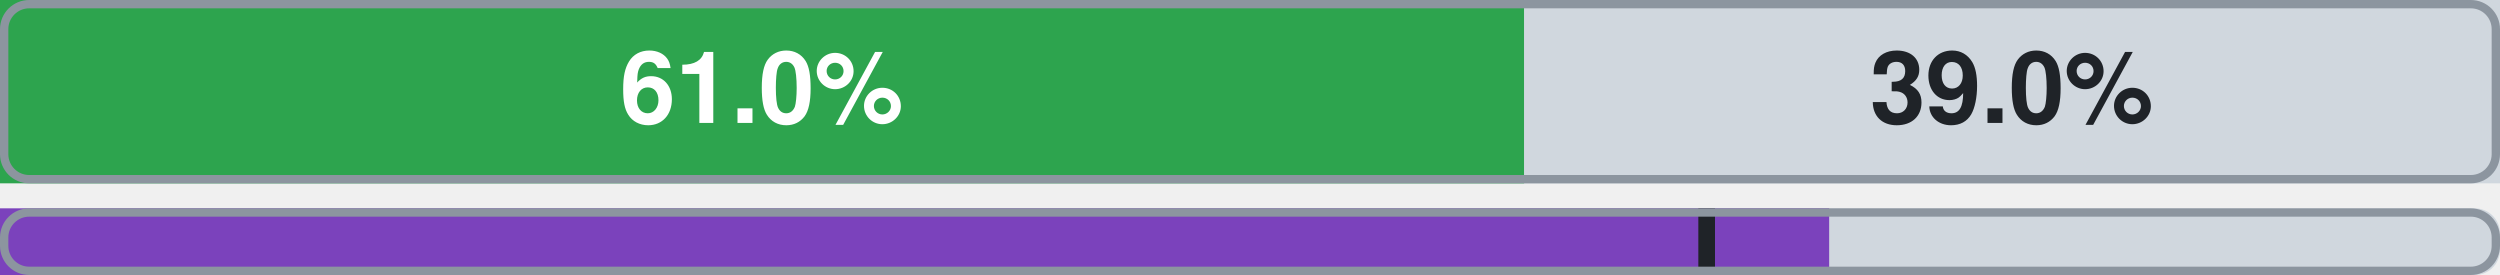
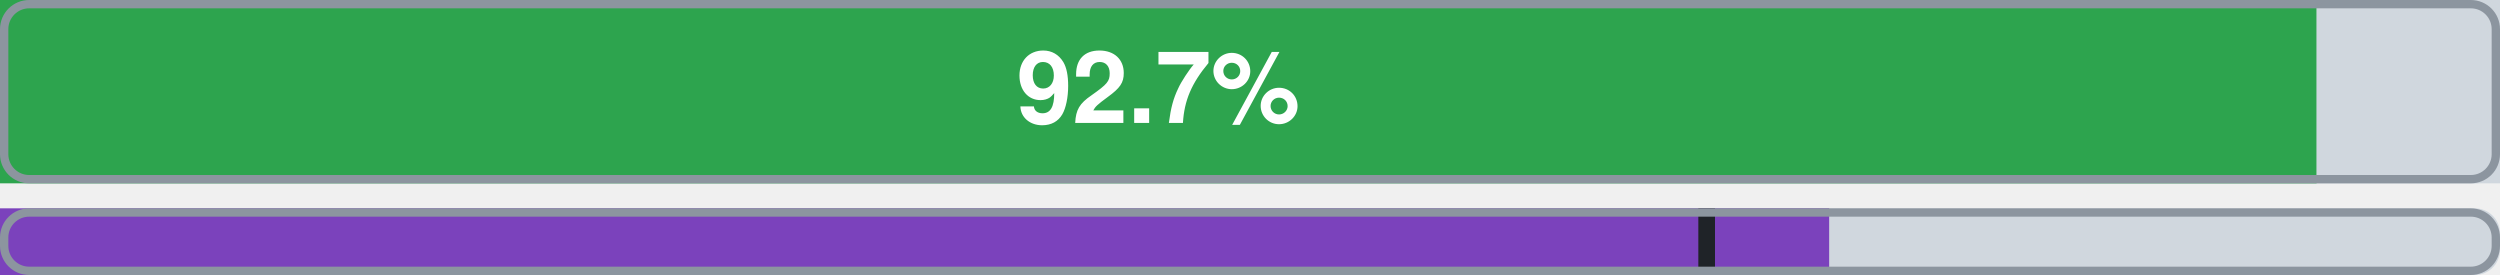
- <svg xmlns="http://www.w3.org/2000/svg" width="300" height="33" viewBox="0 0 300 33" role="img" aria-label="sso: official 0.0%, ours beyond official 61.0%, uncovered 39.0% of 41 attributes; lower bar: Terraform aws provider (estimate): 73.2% of 41 attributes, at least 68.3%">
+ <svg xmlns="http://www.w3.org/2000/svg" width="300" height="33" viewBox="0 0 300 33" role="img" aria-label="sso: official 0.0%, ours beyond official 92.7%, uncovered 7.3% of 41 attributes; lower bar: Terraform aws provider (estimate): 73.2% of 41 attributes, at least 68.3%">
  <rect x="0" y="0" width="300" height="22" rx="3" fill="#d0d7de" />
-   <rect x="0" y="0" width="182.9" height="22" fill="#2da44e" />
-   <text x="91.4" y="12" font-family="-apple-system,BlinkMacSystemFont,'Segoe UI',Helvetica,Arial,sans-serif" font-size="12" font-weight="600" fill="#ffffff" text-anchor="middle" dominant-baseline="central">61.0%</text>
-   <rect x="182.9" y="0" width="117.1" height="22" fill="#d0d7de" />
-   <text x="241.4" y="12" font-family="-apple-system,BlinkMacSystemFont,'Segoe UI',Helvetica,Arial,sans-serif" font-size="12" font-weight="600" fill="#1f2328" text-anchor="middle" dominant-baseline="central">39.0%</text>
+   <rect x="0" y="0" width="278" height="22" fill="#2da44e" />
+   <text x="139" y="12" font-family="-apple-system,BlinkMacSystemFont,'Segoe UI',Helvetica,Arial,sans-serif" font-size="12" font-weight="600" fill="#ffffff" text-anchor="middle" dominant-baseline="central">92.7%</text>
+   <rect x="278" y="0" width="22" height="22" fill="#d0d7de" />
  <rect x="0.5" y="0.5" width="299" height="21" rx="3" fill="none" stroke="#8c959f" />
  <rect x="0" y="25" width="300" height="8" rx="3" fill="#d0d7de" />
  <rect x="0" y="25" width="219.5" height="8" fill="#7b42bc" />
  <rect x="203.8" y="25" width="2" height="8" fill="#1f2328" />
  <rect x="0.5" y="25.5" width="299" height="7" rx="3" fill="none" stroke="#8c959f" />
</svg>
